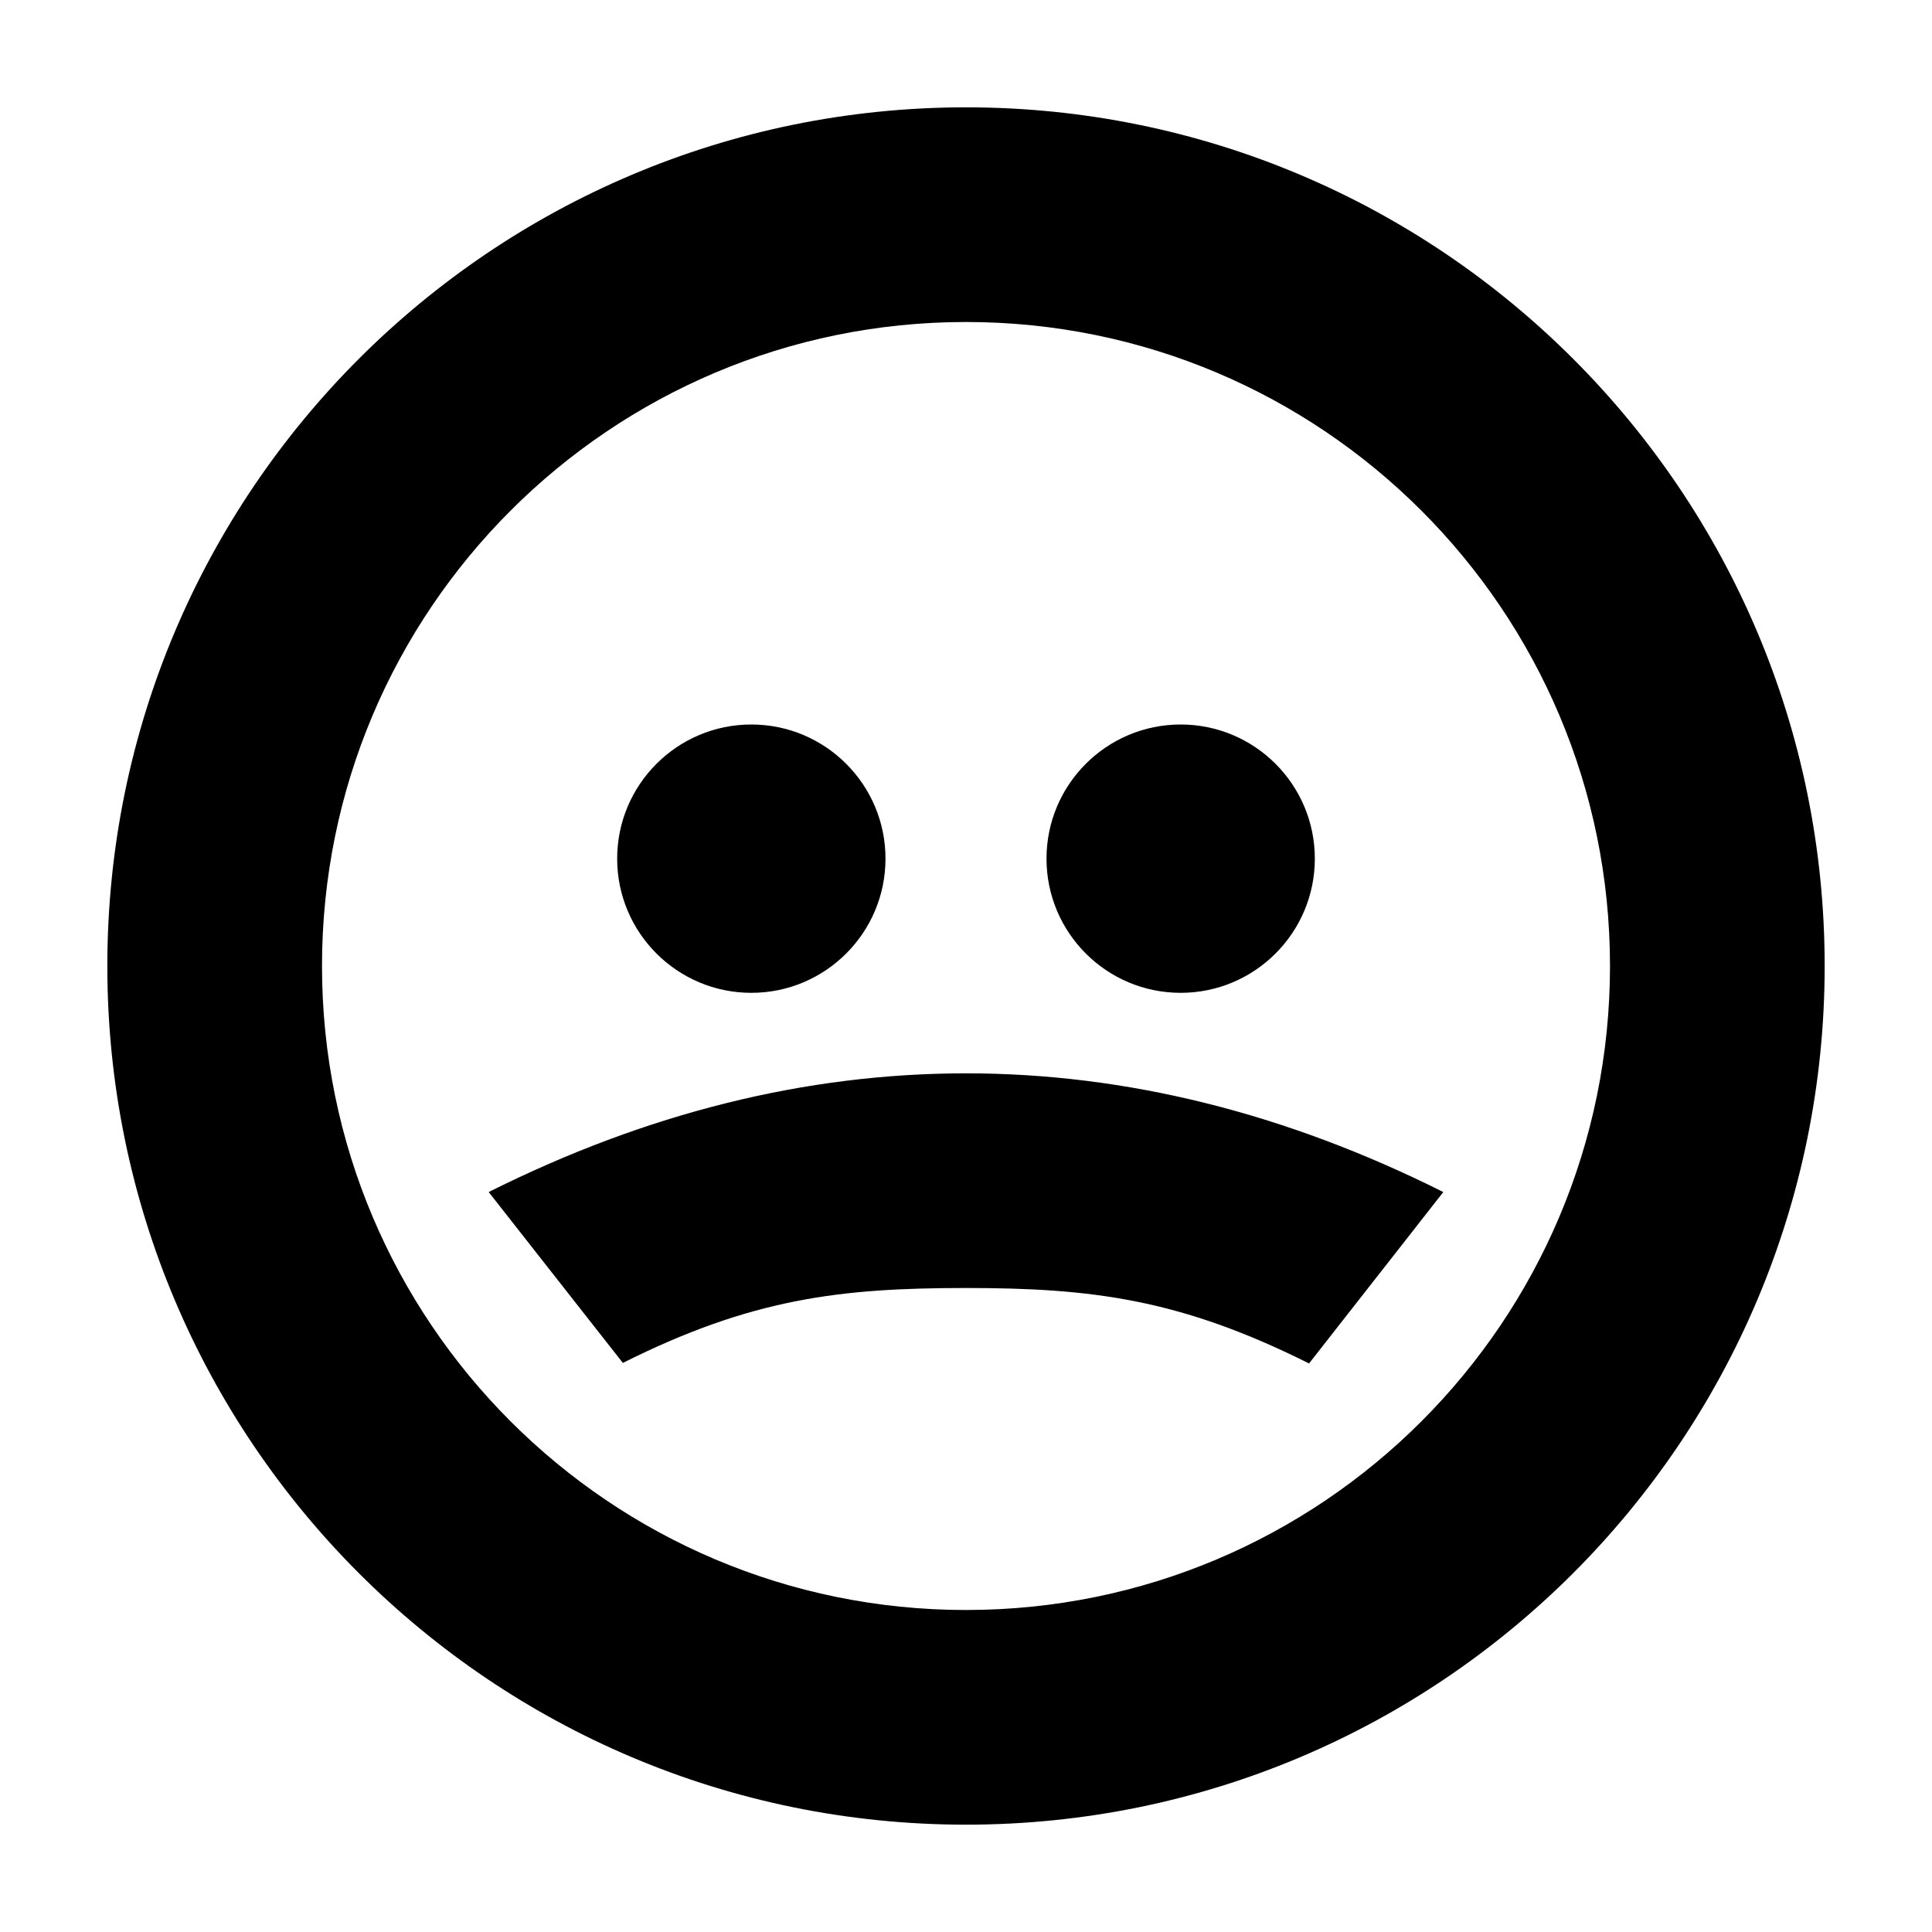
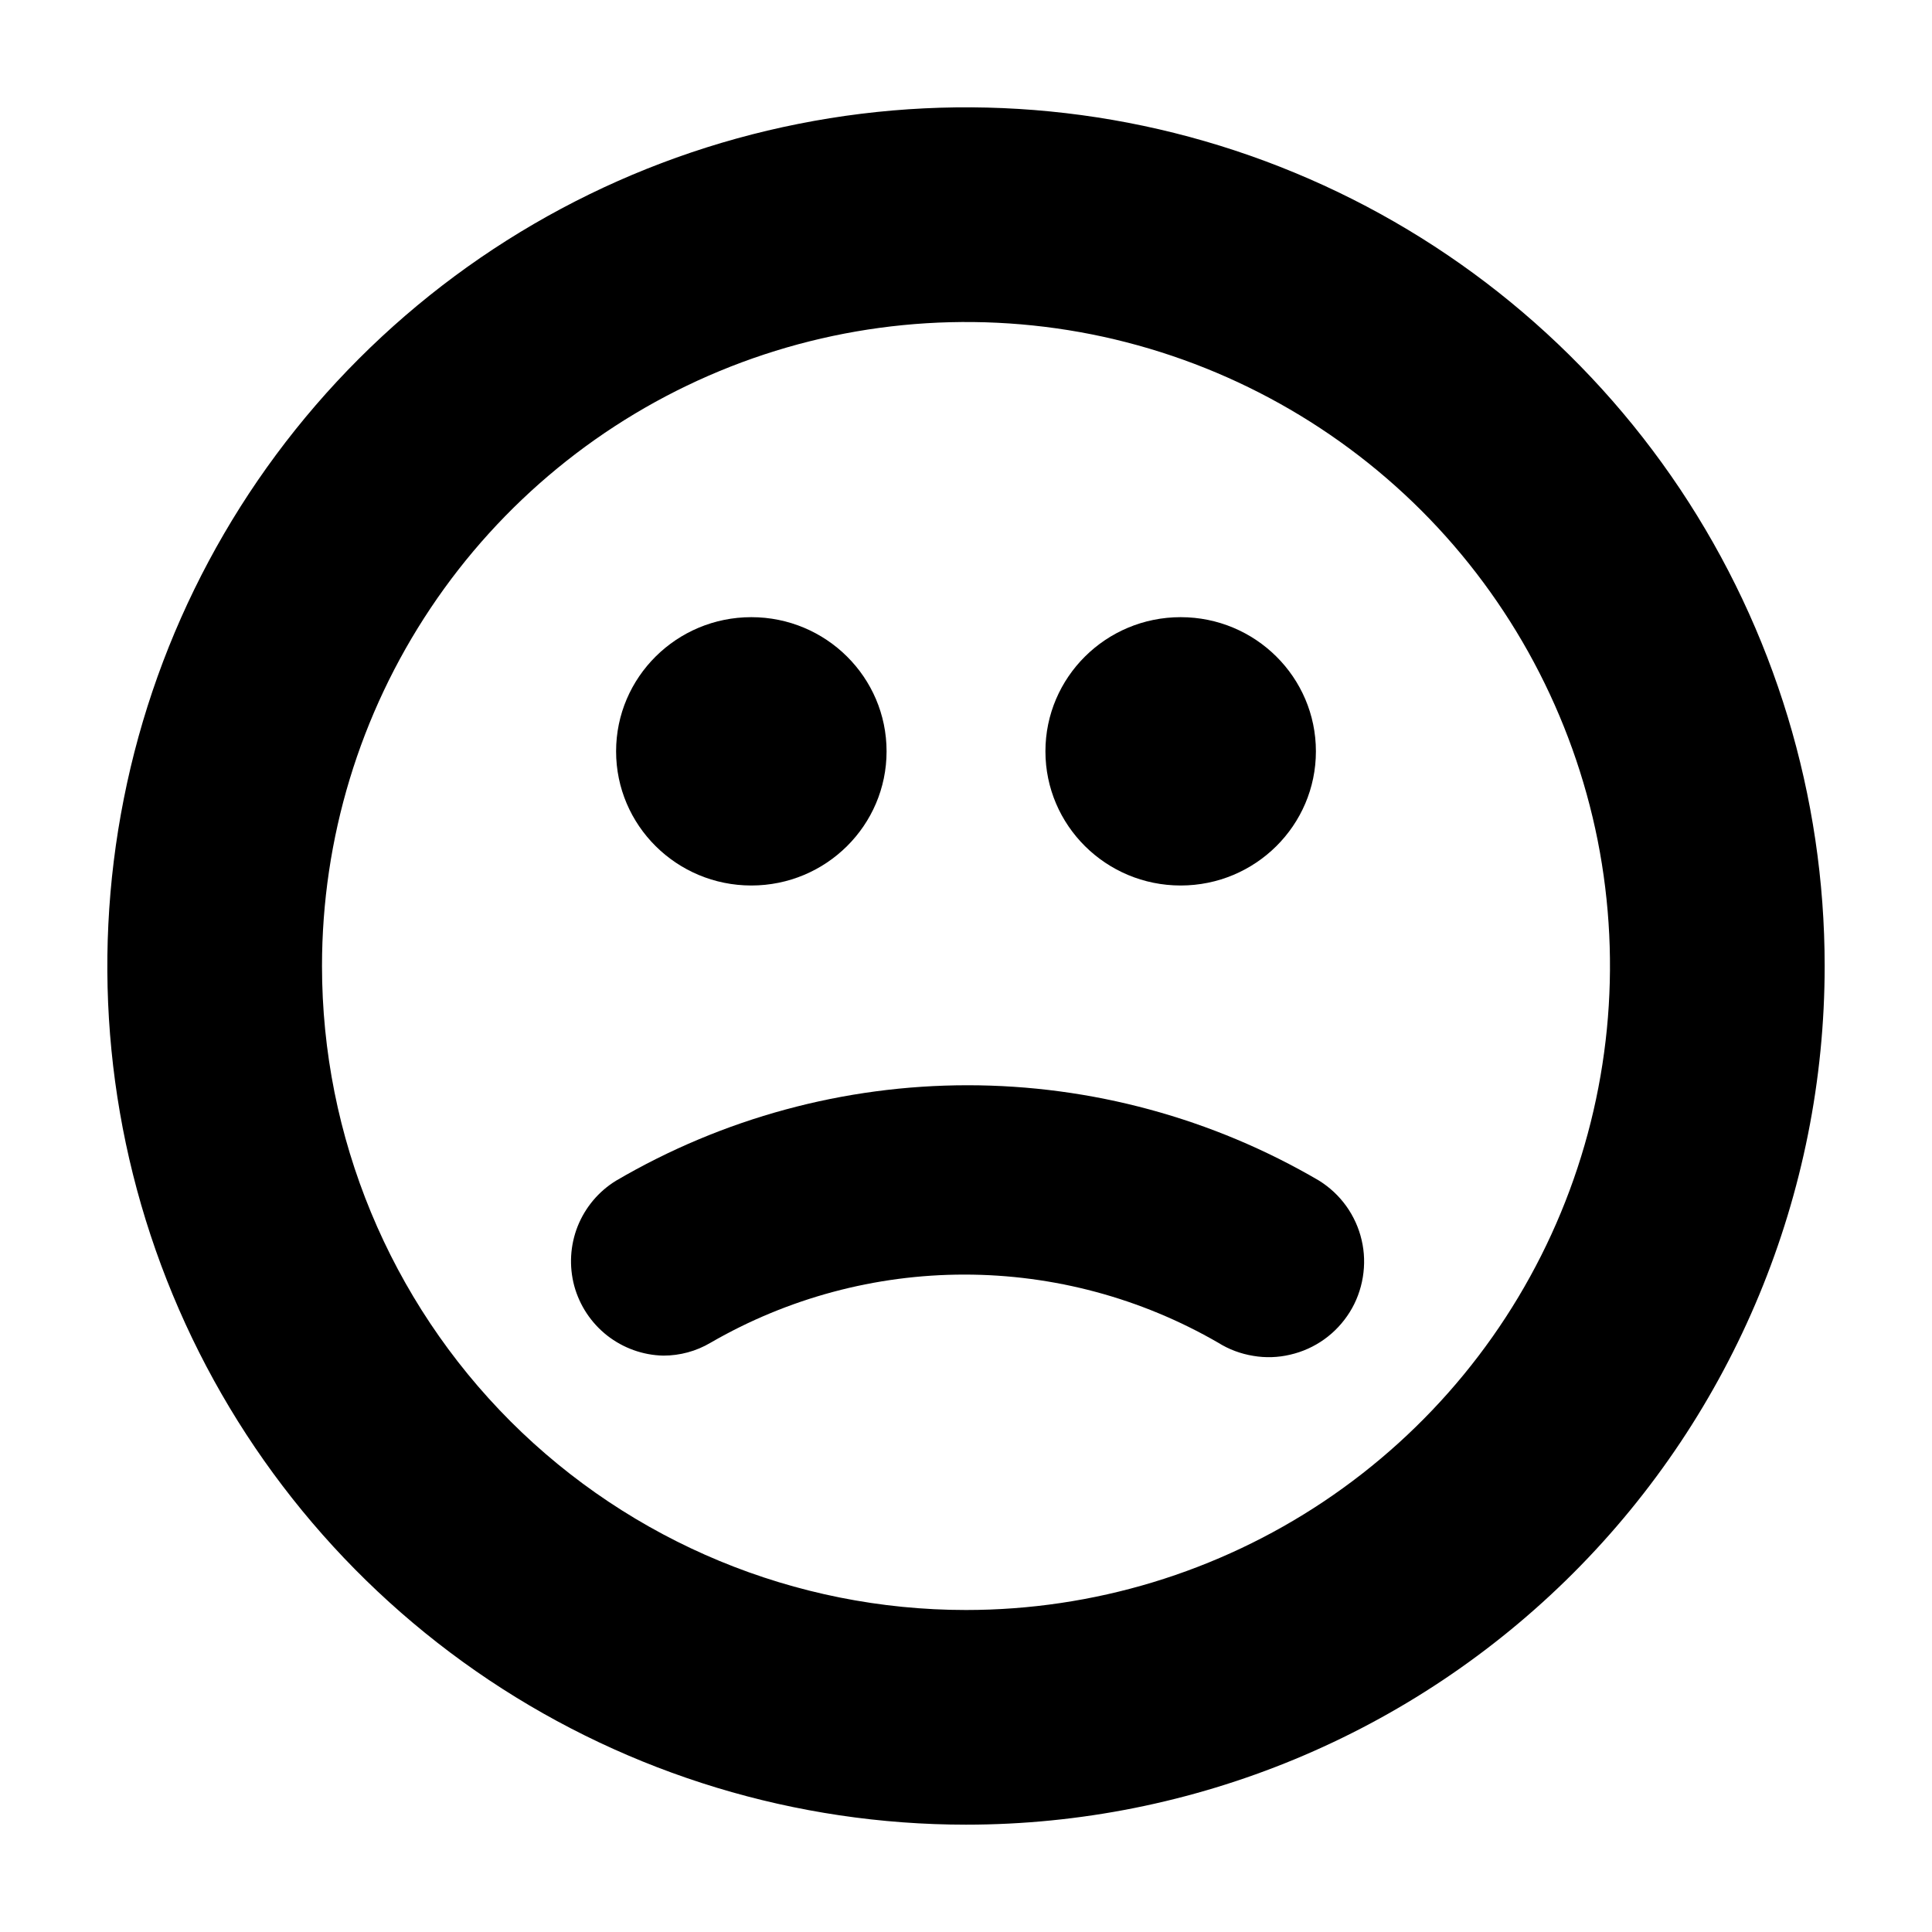
<svg xmlns="http://www.w3.org/2000/svg" width="18" height="18" viewBox="0 0 18 18" fill="none">
-   <path fill-rule="evenodd" clip-rule="evenodd" d="M9 17C4.582 17 1 13.418 1 9C1 4.582 4.582 1 9 1C13.418 1 17 4.582 17 9C17 13.418 13.418 17 9 17ZM9 15C12.314 15 15 12.314 15 9C15 5.686 12.314 3 9 3C5.686 3 3 5.686 3 9C3 12.314 5.686 15 9 15ZM12.25 8C12.25 8.69 11.69 9.25 11 9.25C10.31 9.25 9.75 8.69 9.75 8C9.75 7.31 10.31 6.75 11 6.75C11.69 6.75 12.25 7.31 12.25 8ZM13.447 11.106C11.979 10.371 10.493 10 9 10C7.507 10 6.021 10.371 4.553 11.106L5.803 12.698C7.001 12.098 7.827 12 9 12C10.173 12 10.997 12.103 12.196 12.703L13.447 11.106ZM8.25 8C8.25 8.69 7.69 9.25 7 9.25C6.31 9.25 5.75 8.69 5.75 8C5.75 7.31 6.31 6.75 7 6.75C7.69 6.75 8.25 7.31 8.25 8Z" fill="black" />
+   <path d="M9 17C7.418 17 5.871 16.531 4.555 15.652C3.24 14.773 2.214 13.523 1.609 12.062C1.003 10.6 0.845 8.991 1.154 7.439C1.462 5.887 2.224 4.462 3.343 3.343C4.462 2.224 5.887 1.462 7.439 1.154C8.991 0.845 10.6 1.003 12.062 1.609C13.523 2.214 14.773 3.24 15.652 4.555C16.531 5.871 17 7.418 17 9C17 11.122 16.157 13.157 14.657 14.657C13.157 16.157 11.122 17 9 17ZM9 15C10.187 15 11.347 14.648 12.333 13.989C13.32 13.329 14.089 12.393 14.543 11.296C14.997 10.2 15.116 8.993 14.885 7.829C14.653 6.666 14.082 5.596 13.243 4.757C12.403 3.918 11.334 3.347 10.171 3.115C9.007 2.884 7.8 3.003 6.704 3.457C5.608 3.911 4.67 4.68 4.011 5.667C3.352 6.653 3 7.813 3 9C3 10.591 3.632 12.117 4.757 13.243C5.883 14.368 7.409 15 9 15Z" fill="black" />
+   <path d="M12.29 11C11.297 10.418 10.166 10.111 9.015 10.111C7.864 10.111 6.733 10.418 5.74 11C5.578 11.099 5.453 11.248 5.382 11.425C5.312 11.602 5.301 11.796 5.35 11.98C5.4 12.163 5.507 12.325 5.657 12.443C5.807 12.56 5.99 12.626 6.18 12.63C6.335 12.63 6.487 12.589 6.62 12.51C7.339 12.094 8.155 11.875 8.985 11.875C9.816 11.875 10.631 12.094 11.35 12.51C11.449 12.572 11.559 12.613 11.675 12.632C11.79 12.652 11.908 12.648 12.021 12.621C12.135 12.595 12.243 12.546 12.338 12.478C12.433 12.41 12.513 12.324 12.575 12.225C12.637 12.126 12.678 12.015 12.697 11.9C12.716 11.785 12.713 11.667 12.686 11.553C12.66 11.44 12.611 11.332 12.543 11.237C12.475 11.142 12.389 11.062 12.29 11Z" fill="black" />
+   <path d="M7 8.25C7.696 8.25 8.26 7.69 8.26 7C8.26 6.31 7.696 5.75 7 5.75C6.304 5.75 5.74 6.31 5.74 7C5.74 7.69 6.304 8.25 7 8.25Z" fill="black" />
+   <path d="M11 8.25C11.696 8.25 12.26 7.69 12.26 7C12.26 6.31 11.696 5.75 11 5.75C10.304 5.75 9.74 6.31 9.74 7C9.74 7.69 10.304 8.25 11 8.25Z" fill="black" />
</svg>
